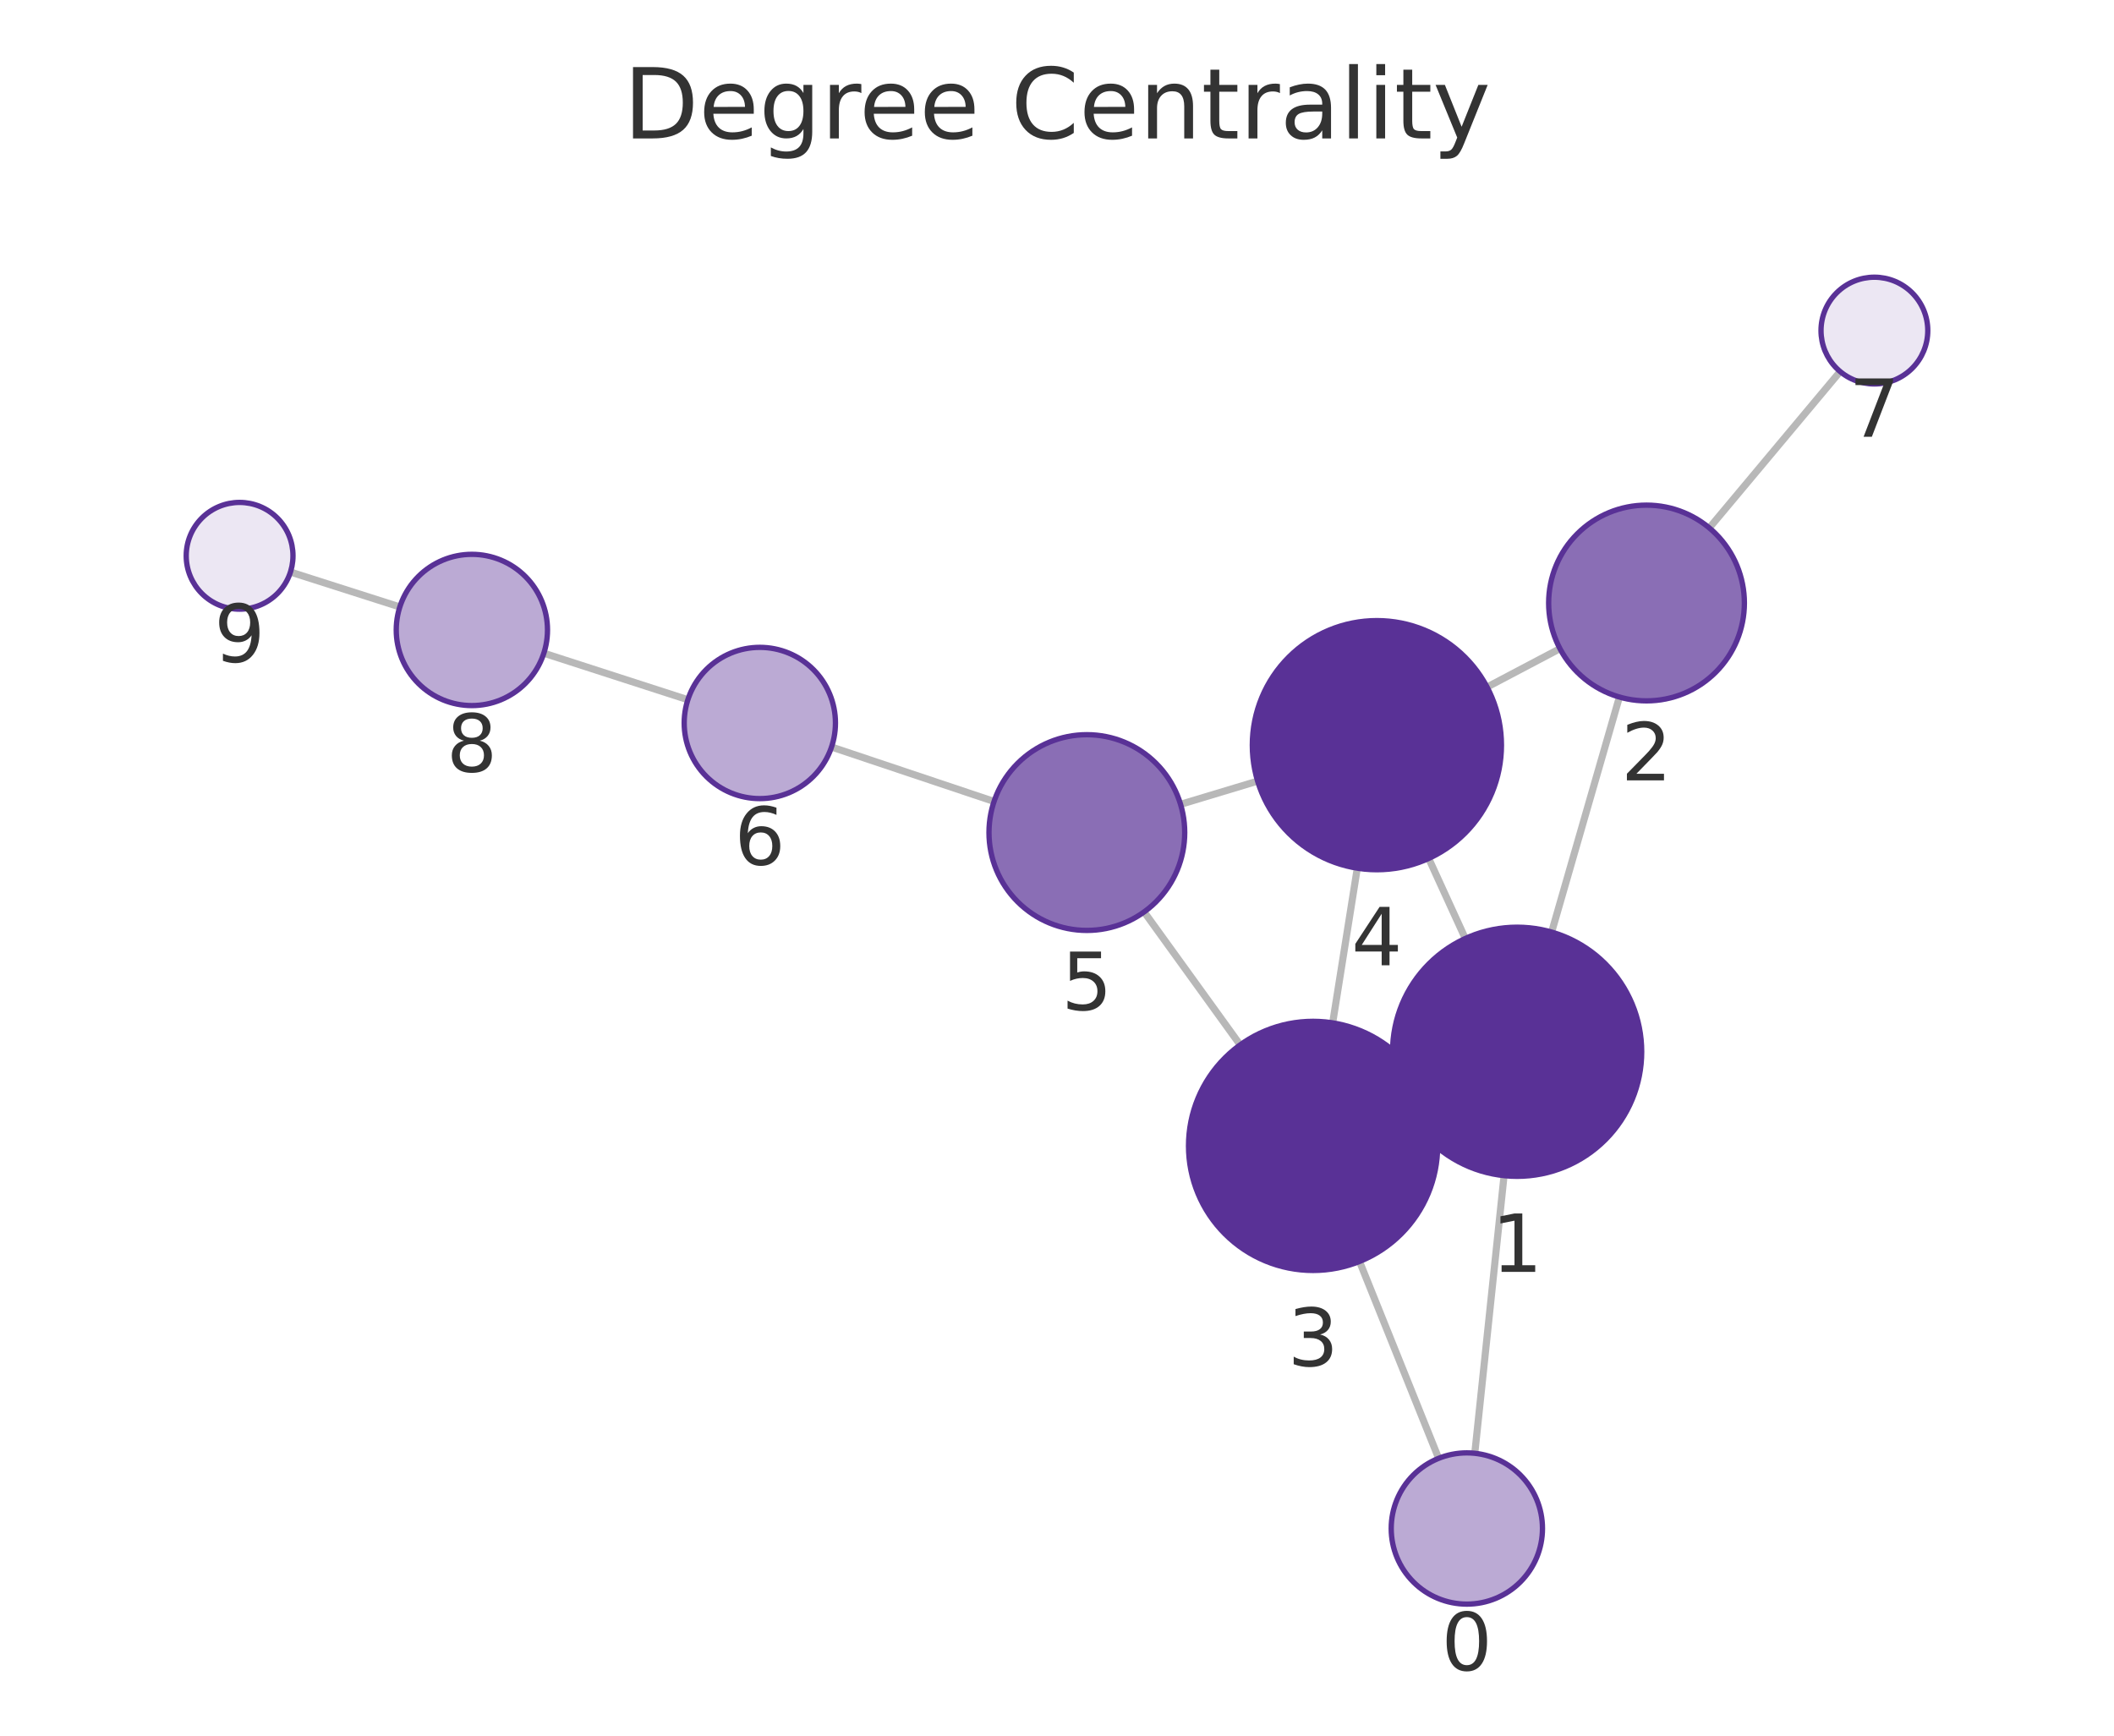
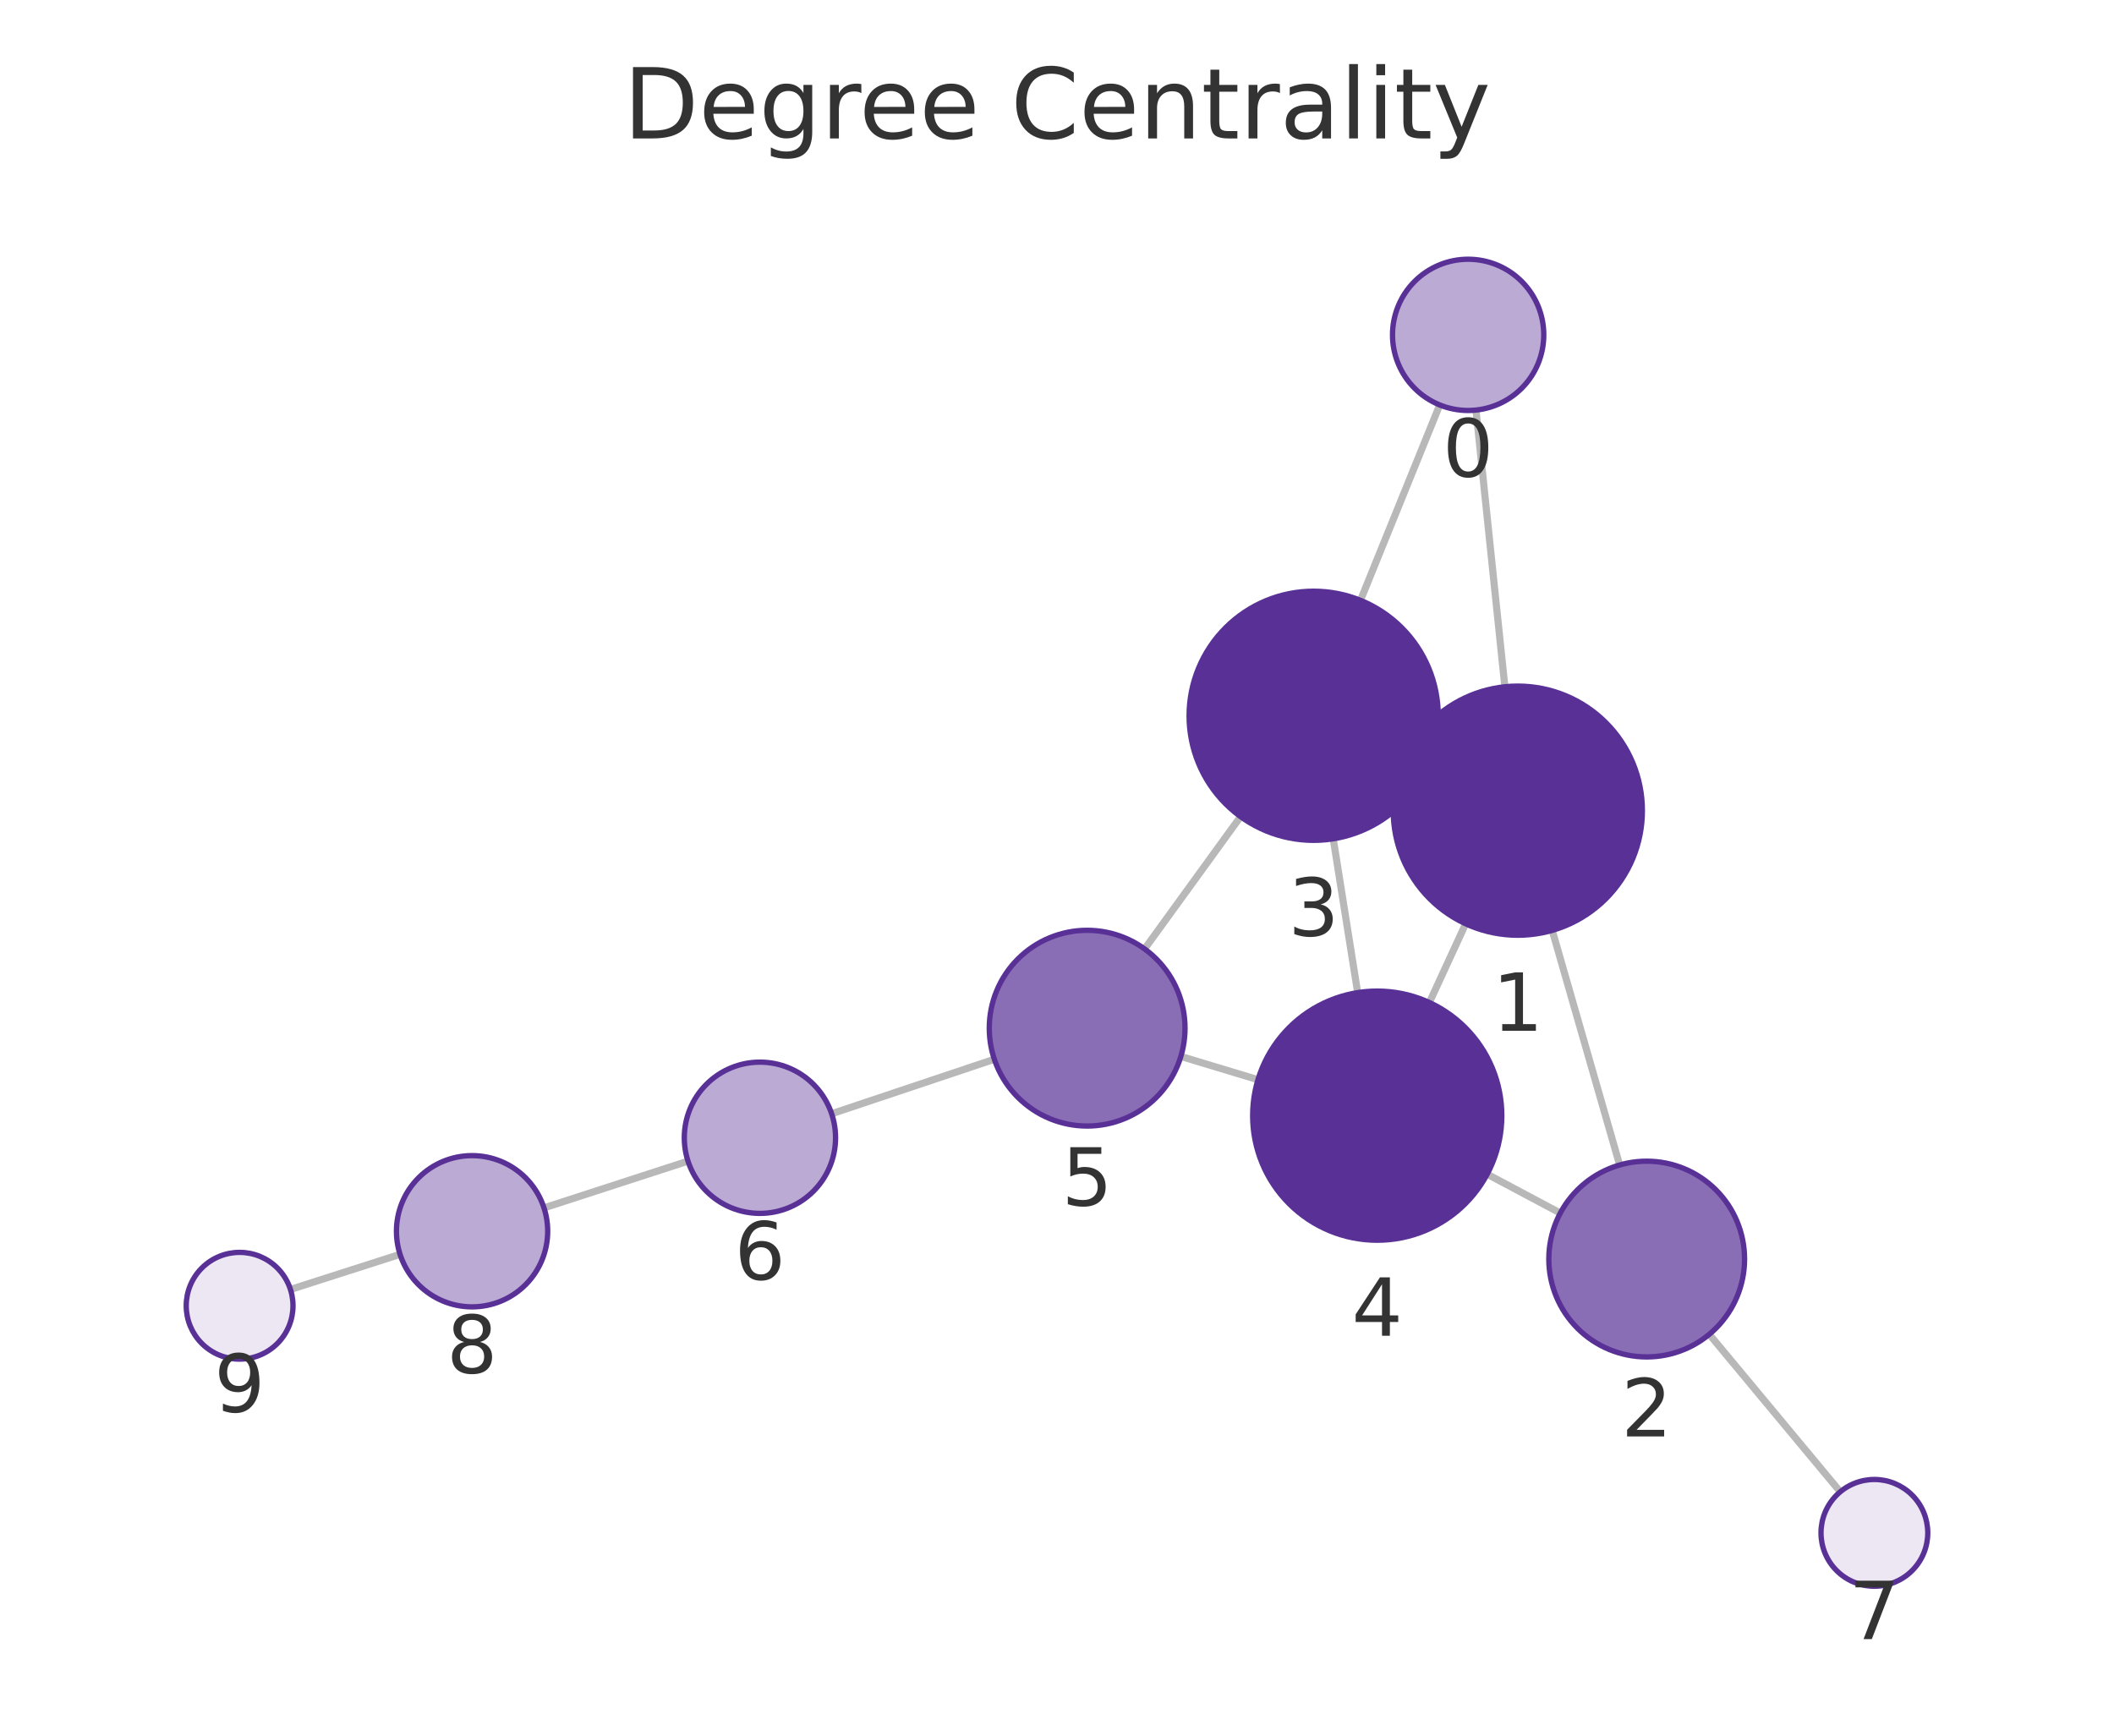
<svg xmlns="http://www.w3.org/2000/svg" xmlns:xlink="http://www.w3.org/1999/xlink" width="237.6pt" height="195.078pt" viewBox="0 0 237.6 195.078" version="1.1">
  <defs>
    <style type="text/css">*{stroke-linejoin: round; stroke-linecap: butt}</style>
  </defs>
  <g id="figure_1">
    <g id="patch_1">
      <path d="M 0 195.078  L 237.6 195.078  L 237.6 0  L 0 0  L 0 195.078  z " style="fill: none" />
    </g>
    <g id="axes_1">
      <g id="patch_2">
        <path d="M 7.2 187.878  L 230.4 187.878  L 230.4 21.558  L 7.2 21.558  L 7.2 187.878  z " style="fill: none" />
      </g>
      <g id="EdgeCollection_1">
-         <path d="M 165.756 163.342  L 169.047 132.136  " clip-path="url(#p4f020918d7)" style="fill: #b8b8b8; stroke: #b8b8b8; stroke-width: 0.8" />
-         <path d="M 161.695 163.908  L 152.802 141.782  " clip-path="url(#p4f020918d7)" style="fill: #b8b8b8; stroke: #b8b8b8; stroke-width: 0.8" />
-         <path d="M 174.394 104.761  L 182.011 78.343  " clip-path="url(#p4f020918d7)" style="fill: #b8b8b8; stroke: #b8b8b8; stroke-width: 0.8" />
-         <path d="M 157.803 124.077  L 160.295 122.928  " clip-path="url(#p4f020918d7)" style="fill: #b8b8b8; stroke: #b8b8b8; stroke-width: 0.8" />
-         <path d="M 164.692 105.482  L 160.576 96.484  " clip-path="url(#p4f020918d7)" style="fill: #b8b8b8; stroke: #b8b8b8; stroke-width: 0.8" />
-         <path d="M 175.328 72.904  L 167.137 77.223  " clip-path="url(#p4f020918d7)" style="fill: #b8b8b8; stroke: #b8b8b8; stroke-width: 0.8" />
-         <path d="M 192.116 59.337  L 206.82 41.758  " clip-path="url(#p4f020918d7)" style="fill: #b8b8b8; stroke: #b8b8b8; stroke-width: 0.8" />
-         <path d="M 149.783 114.966  L 152.551 97.578  " clip-path="url(#p4f020918d7)" style="fill: #b8b8b8; stroke: #b8b8b8; stroke-width: 0.8" />
-         <path d="M 139.387 117.441  L 128.594 102.494  " clip-path="url(#p4f020918d7)" style="fill: #b8b8b8; stroke: #b8b8b8; stroke-width: 0.8" />
-         <path d="M 141.348 87.792  L 132.687 90.402  " clip-path="url(#p4f020918d7)" style="fill: #b8b8b8; stroke: #b8b8b8; stroke-width: 0.8" />
-         <path d="M 111.725 90.08  L 93.459 83.96  " clip-path="url(#p4f020918d7)" style="fill: #b8b8b8; stroke: #b8b8b8; stroke-width: 0.8" />
-         <path d="M 77.311 78.646  L 61.124 73.416  " clip-path="url(#p4f020918d7)" style="fill: #b8b8b8; stroke: #b8b8b8; stroke-width: 0.8" />
-         <path d="M 44.938 68.218  L 32.646 64.294  " clip-path="url(#p4f020918d7)" style="fill: #b8b8b8; stroke: #b8b8b8; stroke-width: 0.8" />
+         <path d="M 165.892 46.09  L 169.138 77.191  " clip-path="url(#p62bd6b907a)" style="fill: #b8b8b8; stroke: #b8b8b8; stroke-width: 0.8" />
+         <path d="M 161.816 45.513  L 152.909 67.475  " clip-path="url(#p62bd6b907a)" style="fill: #b8b8b8; stroke: #b8b8b8; stroke-width: 0.8" />
+         <path d="M 174.459 104.57  L 182.039 130.94  " clip-path="url(#p62bd6b907a)" style="fill: #b8b8b8; stroke: #b8b8b8; stroke-width: 0.8" />
+         <path d="M 157.896 85.213  L 160.344 86.351  " clip-path="url(#p62bd6b907a)" style="fill: #b8b8b8; stroke: #b8b8b8; stroke-width: 0.8" />
+         <path d="M 164.731 103.83  L 160.652 112.679  " clip-path="url(#p62bd6b907a)" style="fill: #b8b8b8; stroke: #b8b8b8; stroke-width: 0.8" />
+         <path d="M 175.368 136.344  L 167.15 131.971  " clip-path="url(#p62bd6b907a)" style="fill: #b8b8b8; stroke: #b8b8b8; stroke-width: 0.8" />
+         <path d="M 192.112 149.97  L 206.833 167.671  " clip-path="url(#p62bd6b907a)" style="fill: #b8b8b8; stroke: #b8b8b8; stroke-width: 0.8" />
+         <path d="M 149.846 94.276  L 152.594 111.567  " clip-path="url(#p62bd6b907a)" style="fill: #b8b8b8; stroke: #b8b8b8; stroke-width: 0.8" />
+         <path d="M 139.43 91.783  L 128.646 106.656  " clip-path="url(#p62bd6b907a)" style="fill: #b8b8b8; stroke: #b8b8b8; stroke-width: 0.8" />
+         <path d="M 141.388 121.352  L 132.72 118.738  " clip-path="url(#p62bd6b907a)" style="fill: #b8b8b8; stroke: #b8b8b8; stroke-width: 0.8" />
+         <path d="M 111.758 119.055  L 93.471 125.179  " clip-path="url(#p62bd6b907a)" style="fill: #b8b8b8; stroke: #b8b8b8; stroke-width: 0.8" />
+         <path d="M 77.326 130.504  L 61.142 135.76  " clip-path="url(#p62bd6b907a)" style="fill: #b8b8b8; stroke: #b8b8b8; stroke-width: 0.8" />
+         <path d="M 44.963 140.98  L 32.644 144.929  " clip-path="url(#p62bd6b907a)" style="fill: #b8b8b8; stroke: #b8b8b8; stroke-width: 0.8" />
      </g>
      <g id="VertexCollection_1">
-         <path d="M 164.864 180.295  C 167.119 180.295 169.281 179.399 170.875 177.805  C 172.469 176.211 173.364 174.049 173.364 171.795  C 173.364 169.541 172.469 167.378 170.875 165.784  C 169.281 164.19 167.119 163.295 164.864 163.295  C 162.61 163.295 160.448 164.19 158.854 165.784  C 157.26 167.378 156.364 169.541 156.364 171.795  C 156.364 174.049 157.26 176.211 158.854 177.805  C 160.448 179.399 162.61 180.295 164.864 180.295  z " clip-path="url(#p4f020918d7)" style="fill: #bbaad4; stroke: #593196; stroke-width: 0.6" />
-         <path d="M 170.515 132.213  C 174.228 132.213 177.79 130.738 180.415 128.113  C 183.04 125.488 184.515 121.926 184.515 118.213  C 184.515 114.501 183.04 110.939 180.415 108.314  C 177.79 105.689 174.228 104.213 170.515 104.213  C 166.803 104.213 163.241 105.689 160.616 108.314  C 157.991 110.939 156.515 114.501 156.515 118.213  C 156.515 121.926 157.991 125.488 160.616 128.113  C 163.241 130.738 166.803 132.213 170.515 132.213  z " clip-path="url(#p4f020918d7)" style="fill: #593196; stroke: #593196; stroke-width: 0.6" />
-         <path d="M 185.058 78.774  C 187.976 78.774 190.774 77.615 192.836 75.552  C 194.899 73.489 196.058 70.691 196.058 67.774  C 196.058 64.857 194.899 62.059 192.836 59.996  C 190.774 57.933 187.976 56.774 185.058 56.774  C 182.141 56.774 179.343 57.933 177.28 59.996  C 175.217 62.059 174.058 64.857 174.058 67.774  C 174.058 70.691 175.217 73.489 177.28 75.552  C 179.343 77.615 182.141 78.774 185.058 78.774  z " clip-path="url(#p4f020918d7)" style="fill: #8a6eb5; stroke: #593196; stroke-width: 0.6" />
-         <path d="M 147.582 142.792  C 151.295 142.792 154.856 141.316 157.481 138.691  C 160.107 136.066 161.582 132.504 161.582 128.792  C 161.582 125.079 160.107 121.517 157.481 118.892  C 154.856 116.267 151.295 114.792 147.582 114.792  C 143.869 114.792 140.308 116.267 137.682 118.892  C 135.057 121.517 133.582 125.079 133.582 128.792  C 133.582 132.504 135.057 136.066 137.682 138.691  C 140.308 141.316 143.869 142.792 147.582 142.792  z " clip-path="url(#p4f020918d7)" style="fill: #593196; stroke: #593196; stroke-width: 0.6" />
-         <path d="M 154.753 97.753  C 158.466 97.753 162.027 96.277 164.652 93.652  C 167.278 91.027 168.753 87.465 168.753 83.753  C 168.753 80.04 167.278 76.478 164.652 73.853  C 162.027 71.228 158.466 69.753 154.753 69.753  C 151.04 69.753 147.479 71.228 144.853 73.853  C 142.228 76.478 140.753 80.04 140.753 83.753  C 140.753 87.465 142.228 91.027 144.853 93.652  C 147.479 96.277 151.04 97.753 154.753 97.753  z " clip-path="url(#p4f020918d7)" style="fill: #593196; stroke: #593196; stroke-width: 0.6" />
-         <path d="M 122.155 104.575  C 125.073 104.575 127.871 103.416 129.933 101.354  C 131.996 99.291 133.155 96.493 133.155 93.575  C 133.155 90.658 131.996 87.86 129.933 85.797  C 127.871 83.734 125.073 82.575 122.155 82.575  C 119.238 82.575 116.44 83.734 114.377 85.797  C 112.314 87.86 111.155 90.658 111.155 93.575  C 111.155 96.493 112.314 99.291 114.377 101.354  C 116.44 103.416 119.238 104.575 122.155 104.575  z " clip-path="url(#p4f020918d7)" style="fill: #8a6eb5; stroke: #593196; stroke-width: 0.6" />
-         <path d="M 85.399 89.759  C 87.653 89.759 89.816 88.863 91.41 87.269  C 93.004 85.675 93.899 83.513 93.899 81.259  C 93.899 79.005 93.004 76.842 91.41 75.248  C 89.816 73.655 87.653 72.759 85.399 72.759  C 83.145 72.759 80.983 73.655 79.389 75.248  C 77.795 76.842 76.899 79.005 76.899 81.259  C 76.899 83.513 77.795 85.675 79.389 87.269  C 80.983 88.863 83.145 89.759 85.399 89.759  z " clip-path="url(#p4f020918d7)" style="fill: #bbaad4; stroke: #593196; stroke-width: 0.6" />
-         <path d="M 210.67 43.156  C 212.261 43.156 213.787 42.524 214.912 41.399  C 216.037 40.274 216.67 38.747 216.67 37.156  C 216.67 35.565 216.037 34.039 214.912 32.914  C 213.787 31.788 212.261 31.156 210.67 31.156  C 209.078 31.156 207.552 31.788 206.427 32.914  C 205.302 34.039 204.67 35.565 204.67 37.156  C 204.67 38.747 205.302 40.274 206.427 41.399  C 207.552 42.524 209.078 43.156 210.67 43.156  z " clip-path="url(#p4f020918d7)" style="fill: #ece7f3; stroke: #593196; stroke-width: 0.6" />
-         <path d="M 53.035 79.303  C 55.289 79.303 57.452 78.407 59.046 76.813  C 60.64 75.219 61.535 73.057 61.535 70.803  C 61.535 68.549 60.64 66.387 59.046 64.793  C 57.452 63.199 55.289 62.303 53.035 62.303  C 50.781 62.303 48.619 63.199 47.025 64.793  C 45.431 66.387 44.535 68.549 44.535 70.803  C 44.535 73.057 45.431 75.219 47.025 76.813  C 48.619 78.407 50.781 79.303 53.035 79.303  z " clip-path="url(#p4f020918d7)" style="fill: #bbaad4; stroke: #593196; stroke-width: 0.6" />
-         <path d="M 26.93 68.469  C 28.522 68.469 30.048 67.837 31.173 66.712  C 32.298 65.587 32.93 64.06 32.93 62.469  C 32.93 60.878 32.298 59.352 31.173 58.226  C 30.048 57.101 28.522 56.469 26.93 56.469  C 25.339 56.469 23.813 57.101 22.688 58.226  C 21.563 59.352 20.93 60.878 20.93 62.469  C 20.93 64.06 21.563 65.587 22.688 66.712  C 23.813 67.837 25.339 68.469 26.93 68.469  z " clip-path="url(#p4f020918d7)" style="fill: #ece7f3; stroke: #593196; stroke-width: 0.6" />
+         <path d="M 165.01 46.136  C 167.264 46.136 169.426 45.24 171.02 43.646  C 172.614 42.052 173.51 39.89 173.51 37.636  C 173.51 35.381 172.614 33.219 171.02 31.625  C 169.426 30.031 167.264 29.136 165.01 29.136  C 162.756 29.136 160.593 30.031 158.999 31.625  C 157.405 33.219 156.51 35.381 156.51 37.636  C 156.51 39.89 157.405 42.052 158.999 43.646  C 160.593 45.24 162.756 46.136 165.01 46.136  z " clip-path="url(#p62bd6b907a)" style="fill: #bbaad4; stroke: #593196; stroke-width: 0.6" />
+         <path d="M 170.591 105.115  C 174.304 105.115 177.865 103.64 180.49 101.015  C 183.116 98.389 184.591 94.828 184.591 91.115  C 184.591 87.402 183.116 83.841 180.49 81.216  C 177.865 78.59 174.304 77.115 170.591 77.115  C 166.878 77.115 163.317 78.59 160.691 81.216  C 158.066 83.841 156.591 87.402 156.591 91.115  C 156.591 94.828 158.066 98.389 160.691 101.015  C 163.317 103.64 166.878 105.115 170.591 105.115  z " clip-path="url(#p62bd6b907a)" style="fill: #593196; stroke: #593196; stroke-width: 0.6" />
+         <path d="M 185.078 152.512  C 187.995 152.512 190.793 151.353 192.856 149.291  C 194.919 147.228 196.078 144.43 196.078 141.512  C 196.078 138.595 194.919 135.797 192.856 133.734  C 190.793 131.671 187.995 130.512 185.078 130.512  C 182.161 130.512 179.363 131.671 177.3 133.734  C 175.237 135.797 174.078 138.595 174.078 141.512  C 174.078 144.43 175.237 147.228 177.3 149.291  C 179.363 151.353 182.161 152.512 185.078 152.512  z " clip-path="url(#p62bd6b907a)" style="fill: #8a6eb5; stroke: #593196; stroke-width: 0.6" />
+         <path d="M 147.648 94.449  C 151.361 94.449 154.923 92.974 157.548 90.349  C 160.173 87.723 161.648 84.162 161.648 80.449  C 161.648 76.736 160.173 73.175 157.548 70.55  C 154.923 67.924 151.361 66.449 147.648 66.449  C 143.936 66.449 140.374 67.924 137.749 70.55  C 135.124 73.175 133.648 76.736 133.648 80.449  C 133.648 84.162 135.124 87.723 137.749 90.349  C 140.374 92.974 143.936 94.449 147.648 94.449  z " clip-path="url(#p62bd6b907a)" style="fill: #593196; stroke: #593196; stroke-width: 0.6" />
+         <path d="M 154.792 139.394  C 158.504 139.394 162.066 137.919 164.691 135.293  C 167.316 132.668 168.792 129.107 168.792 125.394  C 168.792 121.681 167.316 118.12 164.691 115.494  C 162.066 112.869 158.504 111.394 154.792 111.394  C 151.079 111.394 147.517 112.869 144.892 115.494  C 142.267 118.12 140.792 121.681 140.792 125.394  C 140.792 129.107 142.267 132.668 144.892 135.293  C 147.517 137.919 151.079 139.394 154.792 139.394  z " clip-path="url(#p62bd6b907a)" style="fill: #593196; stroke: #593196; stroke-width: 0.6" />
+         <path d="M 122.188 126.561  C 125.106 126.561 127.904 125.402 129.966 123.34  C 132.029 121.277 133.188 118.479 133.188 115.561  C 133.188 112.644 132.029 109.846 129.966 107.783  C 127.904 105.72 125.106 104.561 122.188 104.561  C 119.271 104.561 116.473 105.72 114.41 107.783  C 112.347 109.846 111.188 112.644 111.188 115.561  C 111.188 118.479 112.347 121.277 114.41 123.34  C 116.473 125.402 119.271 126.561 122.188 126.561  z " clip-path="url(#p62bd6b907a)" style="fill: #8a6eb5; stroke: #593196; stroke-width: 0.6" />
+         <path d="M 85.411 136.378  C 87.665 136.378 89.827 135.483 91.421 133.889  C 93.015 132.295 93.911 130.133 93.911 127.878  C 93.911 125.624 93.015 123.462 91.421 121.868  C 89.827 120.274 87.665 119.378 85.411 119.378  C 83.156 119.378 80.994 120.274 79.4 121.868  C 77.806 123.462 76.911 125.624 76.911 127.878  C 76.911 130.133 77.806 132.295 79.4 133.889  C 80.994 135.483 83.156 136.378 85.411 136.378  z " clip-path="url(#p62bd6b907a)" style="fill: #bbaad4; stroke: #593196; stroke-width: 0.6" />
+         <path d="M 210.669 178.285  C 212.26 178.285 213.787 177.652 214.912 176.527  C 216.037 175.402 216.669 173.876 216.669 172.285  C 216.669 170.693 216.037 169.167 214.912 168.042  C 213.787 166.917 212.26 166.285 210.669 166.285  C 209.078 166.285 207.552 166.917 206.427 168.042  C 205.301 169.167 204.669 170.693 204.669 172.285  C 204.669 173.876 205.301 175.402 206.427 176.527  C 207.552 177.652 209.078 178.285 210.669 178.285  z " clip-path="url(#p62bd6b907a)" style="fill: #ece7f3; stroke: #593196; stroke-width: 0.6" />
+         <path d="M 53.057 146.885  C 55.312 146.885 57.474 145.99 59.068 144.396  C 60.662 142.802 61.557 140.64 61.557 138.385  C 61.557 136.131 60.662 133.969 59.068 132.375  C 57.474 130.781 55.312 129.885 53.057 129.885  C 50.803 129.885 48.641 130.781 47.047 132.375  C 45.453 133.969 44.557 136.131 44.557 138.385  C 44.557 140.64 45.453 142.802 47.047 144.396  C 48.641 145.99 50.803 146.885 53.057 146.885  z " clip-path="url(#p62bd6b907a)" style="fill: #bbaad4; stroke: #593196; stroke-width: 0.6" />
+         <path d="M 26.931 152.76  C 28.522 152.76 30.048 152.128 31.173 151.003  C 32.299 149.878 32.931 148.351 32.931 146.76  C 32.931 145.169 32.299 143.643 31.173 142.517  C 30.048 141.392 28.522 140.76 26.931 140.76  C 25.34 140.76 23.813 141.392 22.688 142.517  C 21.563 143.643 20.931 145.169 20.931 146.76  C 20.931 148.351 21.563 149.878 22.688 151.003  C 23.813 152.128 25.34 152.76 26.931 152.76  z " clip-path="url(#p62bd6b907a)" style="fill: #ece7f3; stroke: #593196; stroke-width: 0.6" />
      </g>
      <g id="text_1">
-         <g clip-path="url(#p4f020918d7)">
-           <g style="fill: #333333" transform="translate(162.0013 187.7328) scale(0.09 -0.09)">
+         <g clip-path="url(#p62bd6b907a)">
+           <g style="fill: #333333" transform="translate(162.1467 53.57361) scale(0.09 -0.09)">
            <defs>
              <path id="DejaVuSans-13" d="M 2034 4250  Q 1547 4250 1301 3770  Q 1056 3291 1056 2328  Q 1056 1369 1301 889  Q 1547 409 2034 409  Q 2525 409 2770 889  Q 3016 1369 3016 2328  Q 3016 3291 2770 3770  Q 2525 4250 2034 4250  z M 2034 4750  Q 2819 4750 3233 4129  Q 3647 3509 3647 2328  Q 3647 1150 3233 529  Q 2819 -91 2034 -91  Q 1250 -91 836 529  Q 422 1150 422 2328  Q 422 3509 836 4129  Q 1250 4750 2034 4750  z " transform="scale(0.015625)" />
            </defs>
            <use xlink:href="#DejaVuSans-13" />
          </g>
        </g>
      </g>
      <g id="text_2">
-         <g clip-path="url(#p4f020918d7)">
-           <g style="fill: #333333" transform="translate(167.6524 142.9513) scale(0.09 -0.09)">
+         <g clip-path="url(#p62bd6b907a)">
+           <g style="fill: #333333" transform="translate(167.7279 115.853) scale(0.09 -0.09)">
            <defs>
              <path id="DejaVuSans-14" d="M 794 531  L 1825 531  L 1825 4091  L 703 3866  L 703 4441  L 1819 4666  L 2450 4666  L 2450 531  L 3481 531  L 3481 0  L 794 0  L 794 531  z " transform="scale(0.015625)" />
            </defs>
            <use xlink:href="#DejaVuSans-14" />
          </g>
        </g>
      </g>
      <g id="text_3">
-         <g clip-path="url(#p4f020918d7)">
-           <g style="fill: #333333" transform="translate(182.1952 87.7118) scale(0.09 -0.09)">
+         <g clip-path="url(#p62bd6b907a)">
+           <g style="fill: #333333" transform="translate(182.2149 161.4503) scale(0.09 -0.09)">
            <defs>
              <path id="DejaVuSans-15" d="M 1228 531  L 3431 531  L 3431 0  L 469 0  L 469 531  Q 828 903 1448 1529  Q 2069 2156 2228 2338  Q 2531 2678 2651 2914  Q 2772 3150 2772 3378  Q 2772 3750 2511 3984  Q 2250 4219 1831 4219  Q 1534 4219 1204 4116  Q 875 4013 500 3803  L 500 4441  Q 881 4594 1212 4672  Q 1544 4750 1819 4750  Q 2544 4750 2975 4387  Q 3406 4025 3406 3419  Q 3406 3131 3298 2873  Q 3191 2616 2906 2266  Q 2828 2175 2409 1742  Q 1991 1309 1228 531  z " transform="scale(0.015625)" />
            </defs>
            <use xlink:href="#DejaVuSans-15" />
          </g>
        </g>
      </g>
      <g id="text_4">
-         <g clip-path="url(#p4f020918d7)">
-           <g style="fill: #333333" transform="translate(144.7187 153.5294) scale(0.09 -0.09)">
+         <g clip-path="url(#p62bd6b907a)">
+           <g style="fill: #333333" transform="translate(144.7853 105.1872) scale(0.09 -0.09)">
            <defs>
              <path id="DejaVuSans-16" d="M 2597 2516  Q 3050 2419 3304 2112  Q 3559 1806 3559 1356  Q 3559 666 3084 287  Q 2609 -91 1734 -91  Q 1441 -91 1130 -33  Q 819 25 488 141  L 488 750  Q 750 597 1062 519  Q 1375 441 1716 441  Q 2309 441 2620 675  Q 2931 909 2931 1356  Q 2931 1769 2642 2001  Q 2353 2234 1838 2234  L 1294 2234  L 1294 2753  L 1863 2753  Q 2328 2753 2575 2939  Q 2822 3125 2822 3475  Q 2822 3834 2567 4026  Q 2313 4219 1838 4219  Q 1578 4219 1281 4162  Q 984 4106 628 3988  L 628 4550  Q 988 4650 1302 4700  Q 1616 4750 1894 4750  Q 2613 4750 3031 4423  Q 3450 4097 3450 3541  Q 3450 3153 3228 2886  Q 3006 2619 2597 2516  z " transform="scale(0.015625)" />
            </defs>
            <use xlink:href="#DejaVuSans-16" />
          </g>
        </g>
      </g>
      <g id="text_5">
-         <g clip-path="url(#p4f020918d7)">
-           <g style="fill: #333333" transform="translate(151.8896 108.4905) scale(0.09 -0.09)">
+         <g clip-path="url(#p62bd6b907a)">
+           <g style="fill: #333333" transform="translate(151.9284 150.1318) scale(0.09 -0.09)">
            <defs>
              <path id="DejaVuSans-17" d="M 2419 4116  L 825 1625  L 2419 1625  L 2419 4116  z M 2253 4666  L 3047 4666  L 3047 1625  L 3713 1625  L 3713 1100  L 3047 1100  L 3047 0  L 2419 0  L 2419 1100  L 313 1100  L 313 1709  L 2253 4666  z " transform="scale(0.015625)" />
            </defs>
            <use xlink:href="#DejaVuSans-17" />
          </g>
        </g>
      </g>
      <g id="text_6">
-         <g clip-path="url(#p4f020918d7)">
-           <g style="fill: #333333" transform="translate(119.2922 113.5133) scale(0.09 -0.09)">
+         <g clip-path="url(#p62bd6b907a)">
+           <g style="fill: #333333" transform="translate(119.3252 135.4994) scale(0.09 -0.09)">
            <defs>
              <path id="DejaVuSans-18" d="M 691 4666  L 3169 4666  L 3169 4134  L 1269 4134  L 1269 2991  Q 1406 3038 1543 3061  Q 1681 3084 1819 3084  Q 2600 3084 3056 2656  Q 3513 2228 3513 1497  Q 3513 744 3044 326  Q 2575 -91 1722 -91  Q 1428 -91 1123 -41  Q 819 9 494 109  L 494 744  Q 775 591 1075 516  Q 1375 441 1709 441  Q 2250 441 2565 725  Q 2881 1009 2881 1497  Q 2881 1984 2565 2268  Q 2250 2553 1709 2553  Q 1456 2553 1204 2497  Q 953 2441 691 2322  L 691 4666  z " transform="scale(0.015625)" />
            </defs>
            <use xlink:href="#DejaVuSans-18" />
          </g>
        </g>
      </g>
      <g id="text_7">
-         <g clip-path="url(#p4f020918d7)">
-           <g style="fill: #333333" transform="translate(82.53608 97.19679) scale(0.09 -0.09)">
+         <g clip-path="url(#p62bd6b907a)">
+           <g style="fill: #333333" transform="translate(82.54756 143.8162) scale(0.09 -0.09)">
            <defs>
              <path id="DejaVuSans-19" d="M 2113 2584  Q 1688 2584 1439 2293  Q 1191 2003 1191 1497  Q 1191 994 1439 701  Q 1688 409 2113 409  Q 2538 409 2786 701  Q 3034 994 3034 1497  Q 3034 2003 2786 2293  Q 2538 2584 2113 2584  z M 3366 4563  L 3366 3988  Q 3128 4100 2886 4159  Q 2644 4219 2406 4219  Q 1781 4219 1451 3797  Q 1122 3375 1075 2522  Q 1259 2794 1537 2939  Q 1816 3084 2150 3084  Q 2853 3084 3261 2657  Q 3669 2231 3669 1497  Q 3669 778 3244 343  Q 2819 -91 2113 -91  Q 1303 -91 875 529  Q 447 1150 447 2328  Q 447 3434 972 4092  Q 1497 4750 2381 4750  Q 2619 4750 2861 4703  Q 3103 4656 3366 4563  z " transform="scale(0.015625)" />
            </defs>
            <use xlink:href="#DejaVuSans-19" />
          </g>
        </g>
      </g>
      <g id="text_8">
-         <g clip-path="url(#p4f020918d7)">
-           <g style="fill: #333333" transform="translate(207.8065 49.09409) scale(0.09 -0.09)">
+         <g clip-path="url(#p62bd6b907a)">
+           <g style="fill: #333333" transform="translate(207.8061 184.2225) scale(0.09 -0.09)">
            <defs>
              <path id="DejaVuSans-1a" d="M 525 4666  L 3525 4666  L 3525 4397  L 1831 0  L 1172 0  L 2766 4134  L 525 4134  L 525 4666  z " transform="scale(0.015625)" />
            </defs>
            <use xlink:href="#DejaVuSans-1a" />
          </g>
        </g>
      </g>
      <g id="text_9">
-         <g clip-path="url(#p4f020918d7)">
-           <g style="fill: #333333" transform="translate(50.17209 86.74084) scale(0.09 -0.09)">
+         <g clip-path="url(#p62bd6b907a)">
+           <g style="fill: #333333" transform="translate(50.19434 154.3232) scale(0.09 -0.09)">
            <defs>
              <path id="DejaVuSans-1b" d="M 2034 2216  Q 1584 2216 1326 1975  Q 1069 1734 1069 1313  Q 1069 891 1326 650  Q 1584 409 2034 409  Q 2484 409 2743 651  Q 3003 894 3003 1313  Q 3003 1734 2745 1975  Q 2488 2216 2034 2216  z M 1403 2484  Q 997 2584 770 2862  Q 544 3141 544 3541  Q 544 4100 942 4425  Q 1341 4750 2034 4750  Q 2731 4750 3128 4425  Q 3525 4100 3525 3541  Q 3525 3141 3298 2862  Q 3072 2584 2669 2484  Q 3125 2378 3379 2068  Q 3634 1759 3634 1313  Q 3634 634 3220 271  Q 2806 -91 2034 -91  Q 1263 -91 848 271  Q 434 634 434 1313  Q 434 1759 690 2068  Q 947 2378 1403 2484  z M 1172 3481  Q 1172 3119 1398 2916  Q 1625 2713 2034 2713  Q 2441 2713 2670 2916  Q 2900 3119 2900 3481  Q 2900 3844 2670 4047  Q 2441 4250 2034 4250  Q 1625 4250 1398 4047  Q 1172 3844 1172 3481  z " transform="scale(0.015625)" />
            </defs>
            <use xlink:href="#DejaVuSans-1b" />
          </g>
        </g>
      </g>
      <g id="text_10">
-         <g clip-path="url(#p4f020918d7)">
-           <g style="fill: #333333" transform="translate(24.06726 74.407) scale(0.09 -0.09)">
+         <g clip-path="url(#p62bd6b907a)">
+           <g style="fill: #333333" transform="translate(24.0677 158.698) scale(0.09 -0.09)">
            <defs>
              <path id="DejaVuSans-1c" d="M 703 97  L 703 672  Q 941 559 1184 500  Q 1428 441 1663 441  Q 2288 441 2617 861  Q 2947 1281 2994 2138  Q 2813 1869 2534 1725  Q 2256 1581 1919 1581  Q 1219 1581 811 2004  Q 403 2428 403 3163  Q 403 3881 828 4315  Q 1253 4750 1959 4750  Q 2769 4750 3195 4129  Q 3622 3509 3622 2328  Q 3622 1225 3098 567  Q 2575 -91 1691 -91  Q 1453 -91 1209 -44  Q 966 3 703 97  z M 1959 2075  Q 2384 2075 2632 2365  Q 2881 2656 2881 3163  Q 2881 3666 2632 3958  Q 2384 4250 1959 4250  Q 1534 4250 1286 3958  Q 1038 3666 1038 3163  Q 1038 2656 1286 2365  Q 1534 2075 1959 2075  z " transform="scale(0.015625)" />
            </defs>
            <use xlink:href="#DejaVuSans-1c" />
          </g>
        </g>
      </g>
      <g id="matplotlib.axis_1" />
      <g id="matplotlib.axis_2" />
      <g id="text_11">
        <g style="fill: #333333" transform="translate(70.06742 15.55828) scale(0.11 -0.11)">
          <defs>
            <path id="DejaVuSans-27" d="M 1259 4147  L 1259 519  L 2022 519  Q 2988 519 3436 956  Q 3884 1394 3884 2338  Q 3884 3275 3436 3711  Q 2988 4147 2022 4147  L 1259 4147  z M 628 4666  L 1925 4666  Q 3281 4666 3915 4102  Q 4550 3538 4550 2338  Q 4550 1131 3912 565  Q 3275 0 1925 0  L 628 0  L 628 4666  z " transform="scale(0.015625)" />
            <path id="DejaVuSans-48" d="M 3597 1894  L 3597 1613  L 953 1613  Q 991 1019 1311 708  Q 1631 397 2203 397  Q 2534 397 2845 478  Q 3156 559 3463 722  L 3463 178  Q 3153 47 2828 -22  Q 2503 -91 2169 -91  Q 1331 -91 842 396  Q 353 884 353 1716  Q 353 2575 817 3079  Q 1281 3584 2069 3584  Q 2775 3584 3186 3129  Q 3597 2675 3597 1894  z M 3022 2063  Q 3016 2534 2758 2815  Q 2500 3097 2075 3097  Q 1594 3097 1305 2825  Q 1016 2553 972 2059  L 3022 2063  z " transform="scale(0.015625)" />
            <path id="DejaVuSans-4a" d="M 2906 1791  Q 2906 2416 2648 2759  Q 2391 3103 1925 3103  Q 1463 3103 1205 2759  Q 947 2416 947 1791  Q 947 1169 1205 825  Q 1463 481 1925 481  Q 2391 481 2648 825  Q 2906 1169 2906 1791  z M 3481 434  Q 3481 -459 3084 -895  Q 2688 -1331 1869 -1331  Q 1566 -1331 1297 -1286  Q 1028 -1241 775 -1147  L 775 -588  Q 1028 -725 1275 -790  Q 1522 -856 1778 -856  Q 2344 -856 2625 -561  Q 2906 -266 2906 331  L 2906 616  Q 2728 306 2450 153  Q 2172 0 1784 0  Q 1141 0 747 490  Q 353 981 353 1791  Q 353 2603 747 3093  Q 1141 3584 1784 3584  Q 2172 3584 2450 3431  Q 2728 3278 2906 2969  L 2906 3500  L 3481 3500  L 3481 434  z " transform="scale(0.015625)" />
            <path id="DejaVuSans-55" d="M 2631 2963  Q 2534 3019 2420 3045  Q 2306 3072 2169 3072  Q 1681 3072 1420 2755  Q 1159 2438 1159 1844  L 1159 0  L 581 0  L 581 3500  L 1159 3500  L 1159 2956  Q 1341 3275 1631 3429  Q 1922 3584 2338 3584  Q 2397 3584 2469 3576  Q 2541 3569 2628 3553  L 2631 2963  z " transform="scale(0.015625)" />
            <path id="DejaVuSans-3" transform="scale(0.015625)" />
            <path id="DejaVuSans-26" d="M 4122 4306  L 4122 3641  Q 3803 3938 3442 4084  Q 3081 4231 2675 4231  Q 1875 4231 1450 3742  Q 1025 3253 1025 2328  Q 1025 1406 1450 917  Q 1875 428 2675 428  Q 3081 428 3442 575  Q 3803 722 4122 1019  L 4122 359  Q 3791 134 3420 21  Q 3050 -91 2638 -91  Q 1578 -91 968 557  Q 359 1206 359 2328  Q 359 3453 968 4101  Q 1578 4750 2638 4750  Q 3056 4750 3426 4639  Q 3797 4528 4122 4306  z " transform="scale(0.015625)" />
            <path id="DejaVuSans-51" d="M 3513 2113  L 3513 0  L 2938 0  L 2938 2094  Q 2938 2591 2744 2837  Q 2550 3084 2163 3084  Q 1697 3084 1428 2787  Q 1159 2491 1159 1978  L 1159 0  L 581 0  L 581 3500  L 1159 3500  L 1159 2956  Q 1366 3272 1645 3428  Q 1925 3584 2291 3584  Q 2894 3584 3203 3211  Q 3513 2838 3513 2113  z " transform="scale(0.015625)" />
            <path id="DejaVuSans-57" d="M 1172 4494  L 1172 3500  L 2356 3500  L 2356 3053  L 1172 3053  L 1172 1153  Q 1172 725 1289 603  Q 1406 481 1766 481  L 2356 481  L 2356 0  L 1766 0  Q 1100 0 847 248  Q 594 497 594 1153  L 594 3053  L 172 3053  L 172 3500  L 594 3500  L 594 4494  L 1172 4494  z " transform="scale(0.015625)" />
            <path id="DejaVuSans-44" d="M 2194 1759  Q 1497 1759 1228 1600  Q 959 1441 959 1056  Q 959 750 1161 570  Q 1363 391 1709 391  Q 2188 391 2477 730  Q 2766 1069 2766 1631  L 2766 1759  L 2194 1759  z M 3341 1997  L 3341 0  L 2766 0  L 2766 531  Q 2569 213 2275 61  Q 1981 -91 1556 -91  Q 1019 -91 701 211  Q 384 513 384 1019  Q 384 1609 779 1909  Q 1175 2209 1959 2209  L 2766 2209  L 2766 2266  Q 2766 2663 2505 2880  Q 2244 3097 1772 3097  Q 1472 3097 1187 3025  Q 903 2953 641 2809  L 641 3341  Q 956 3463 1253 3523  Q 1550 3584 1831 3584  Q 2591 3584 2966 3190  Q 3341 2797 3341 1997  z " transform="scale(0.015625)" />
            <path id="DejaVuSans-4f" d="M 603 4863  L 1178 4863  L 1178 0  L 603 0  L 603 4863  z " transform="scale(0.015625)" />
            <path id="DejaVuSans-4c" d="M 603 3500  L 1178 3500  L 1178 0  L 603 0  L 603 3500  z M 603 4863  L 1178 4863  L 1178 4134  L 603 4134  L 603 4863  z " transform="scale(0.015625)" />
            <path id="DejaVuSans-5c" d="M 2059 -325  Q 1816 -950 1584 -1140  Q 1353 -1331 966 -1331  L 506 -1331  L 506 -850  L 844 -850  Q 1081 -850 1212 -737  Q 1344 -625 1503 -206  L 1606 56  L 191 3500  L 800 3500  L 1894 763  L 2988 3500  L 3597 3500  L 2059 -325  z " transform="scale(0.015625)" />
          </defs>
          <use xlink:href="#DejaVuSans-27" />
          <use xlink:href="#DejaVuSans-48" transform="translate(77 0)" />
          <use xlink:href="#DejaVuSans-4a" transform="translate(138.5312 0)" />
          <use xlink:href="#DejaVuSans-55" transform="translate(202.0156 0)" />
          <use xlink:href="#DejaVuSans-48" transform="translate(240.9219 0)" />
          <use xlink:href="#DejaVuSans-48" transform="translate(302.4531 0)" />
          <use xlink:href="#DejaVuSans-3" transform="translate(363.9844 0)" />
          <use xlink:href="#DejaVuSans-26" transform="translate(395.7656 0)" />
          <use xlink:href="#DejaVuSans-48" transform="translate(465.5938 0)" />
          <use xlink:href="#DejaVuSans-51" transform="translate(527.125 0)" />
          <use xlink:href="#DejaVuSans-57" transform="translate(590.5 0)" />
          <use xlink:href="#DejaVuSans-55" transform="translate(629.7031 0)" />
          <use xlink:href="#DejaVuSans-44" transform="translate(670.8125 0)" />
          <use xlink:href="#DejaVuSans-4f" transform="translate(732.0938 0)" />
          <use xlink:href="#DejaVuSans-4c" transform="translate(759.875 0)" />
          <use xlink:href="#DejaVuSans-57" transform="translate(787.6562 0)" />
          <use xlink:href="#DejaVuSans-5c" transform="translate(826.8594 0)" />
        </g>
      </g>
    </g>
  </g>
  <defs>
-     <clipPath id="p4f020918d7">
+     <clipPath id="p62bd6b907a">
      <rect x="7.2" y="21.558" width="223.2" height="166.32" />
    </clipPath>
  </defs>
</svg>
